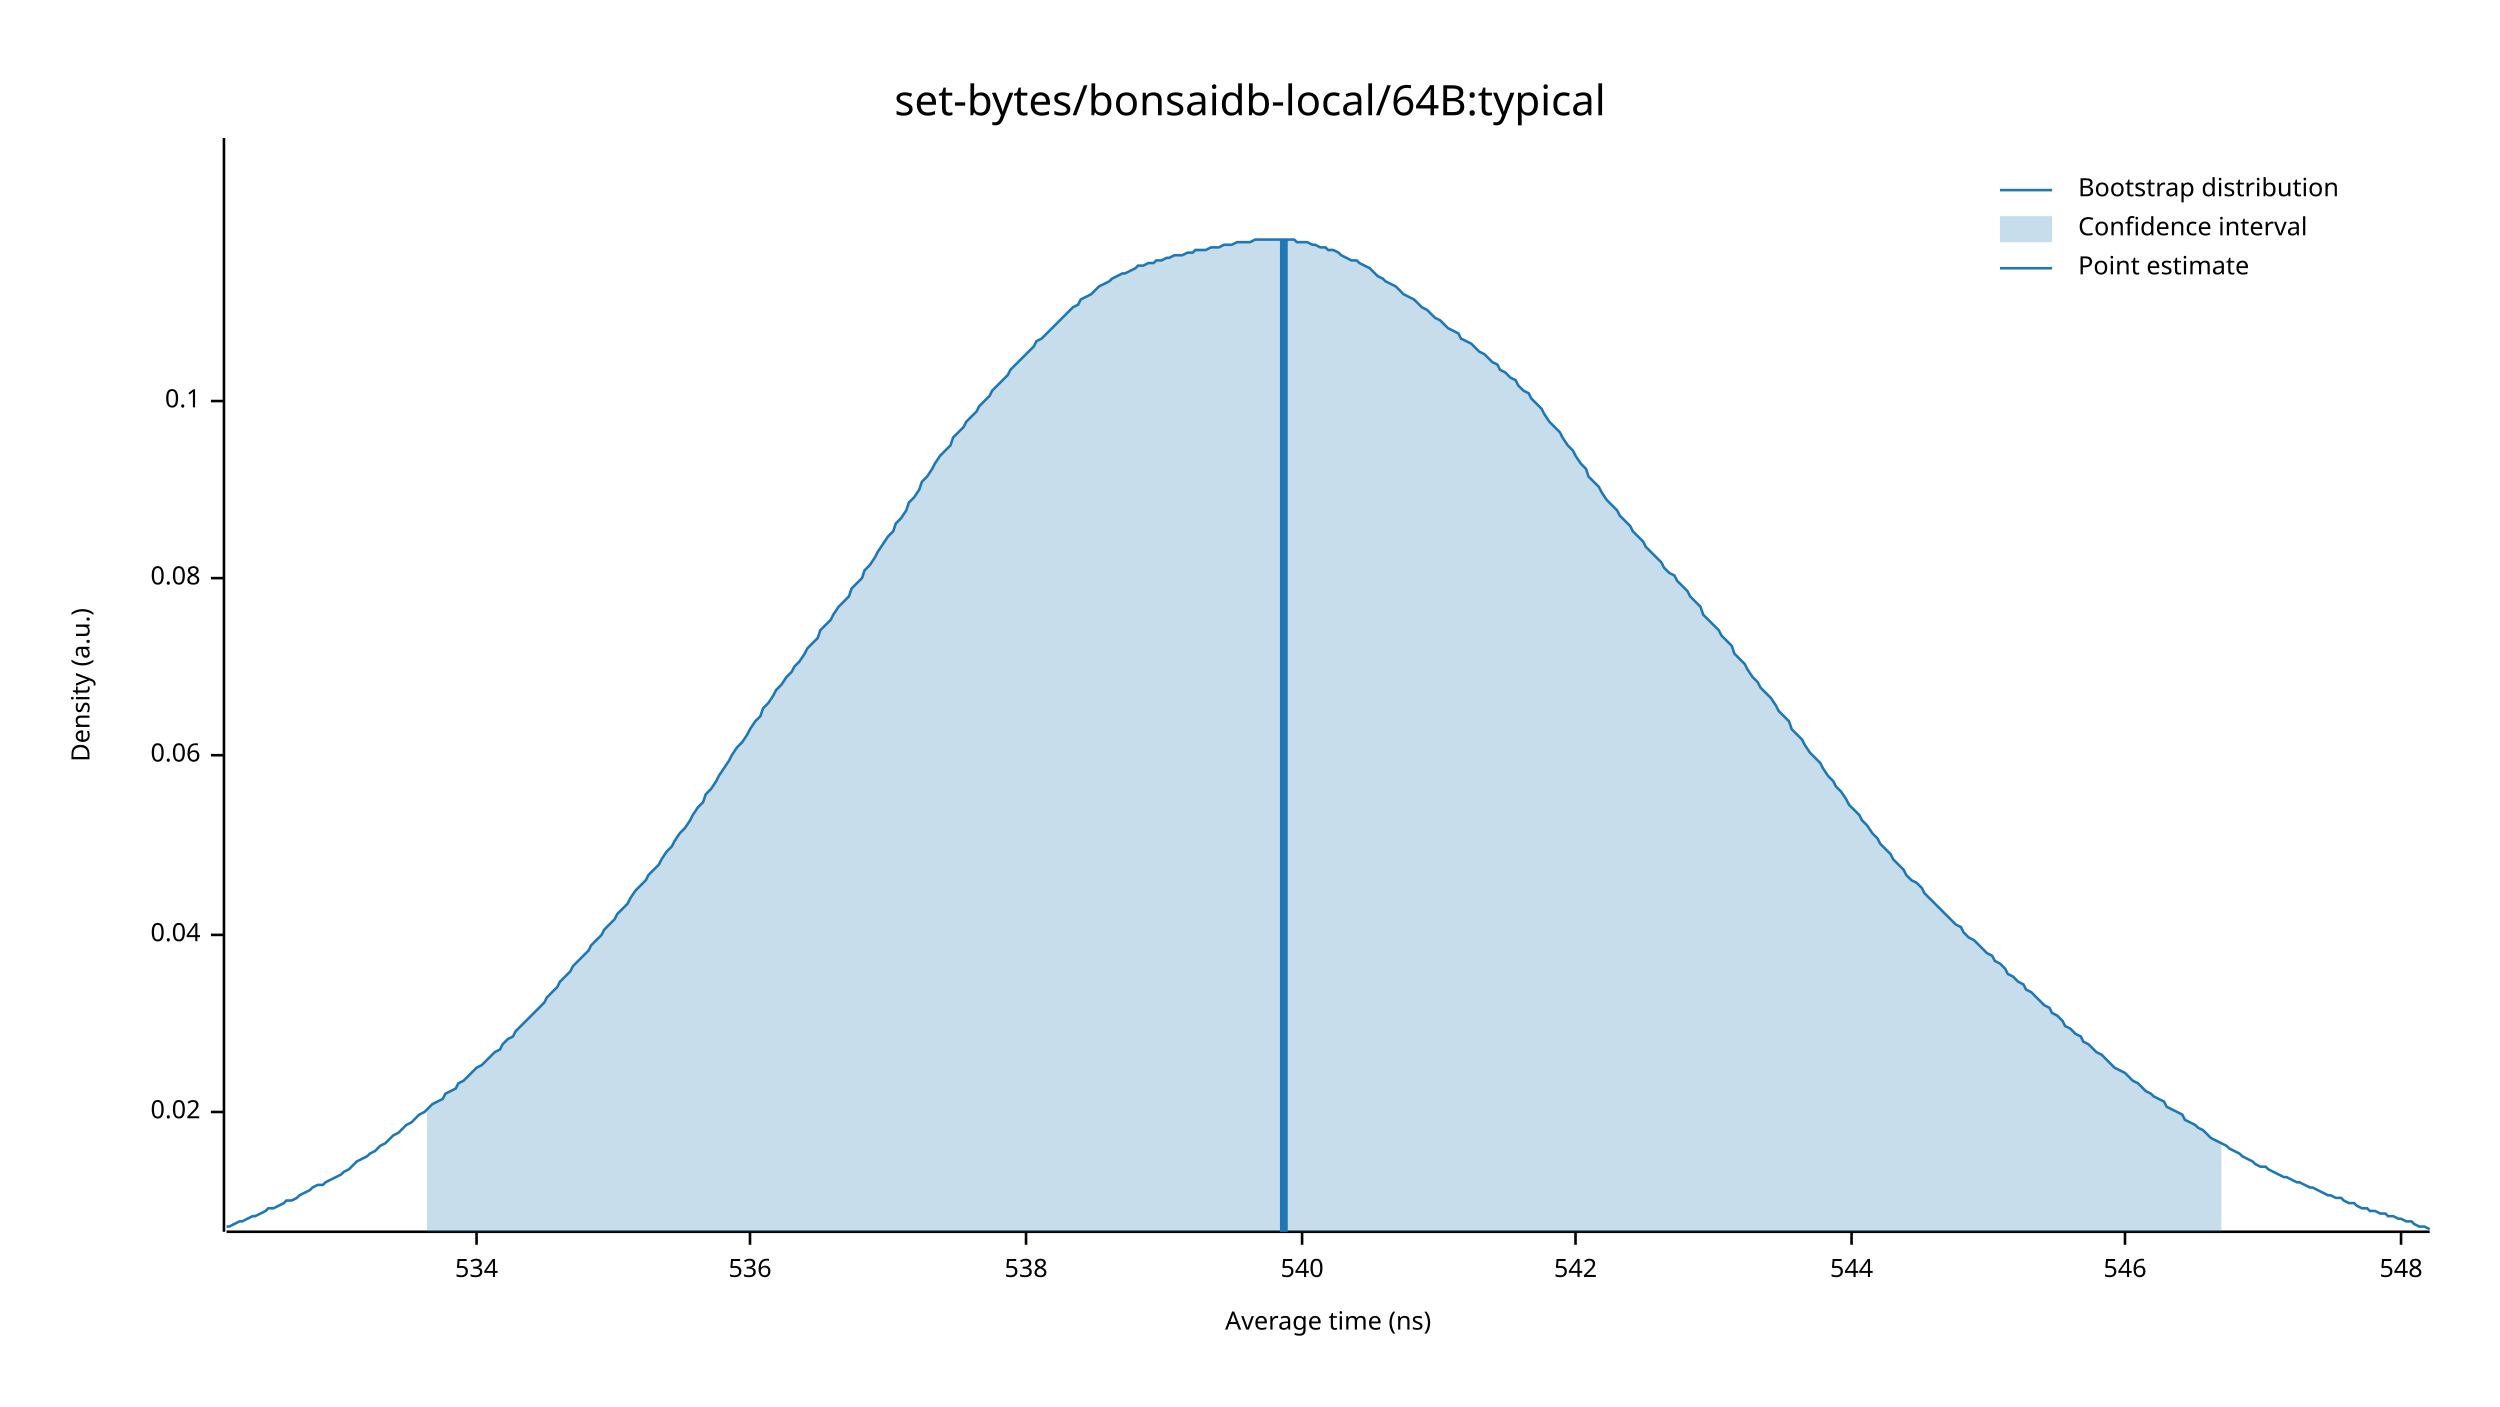
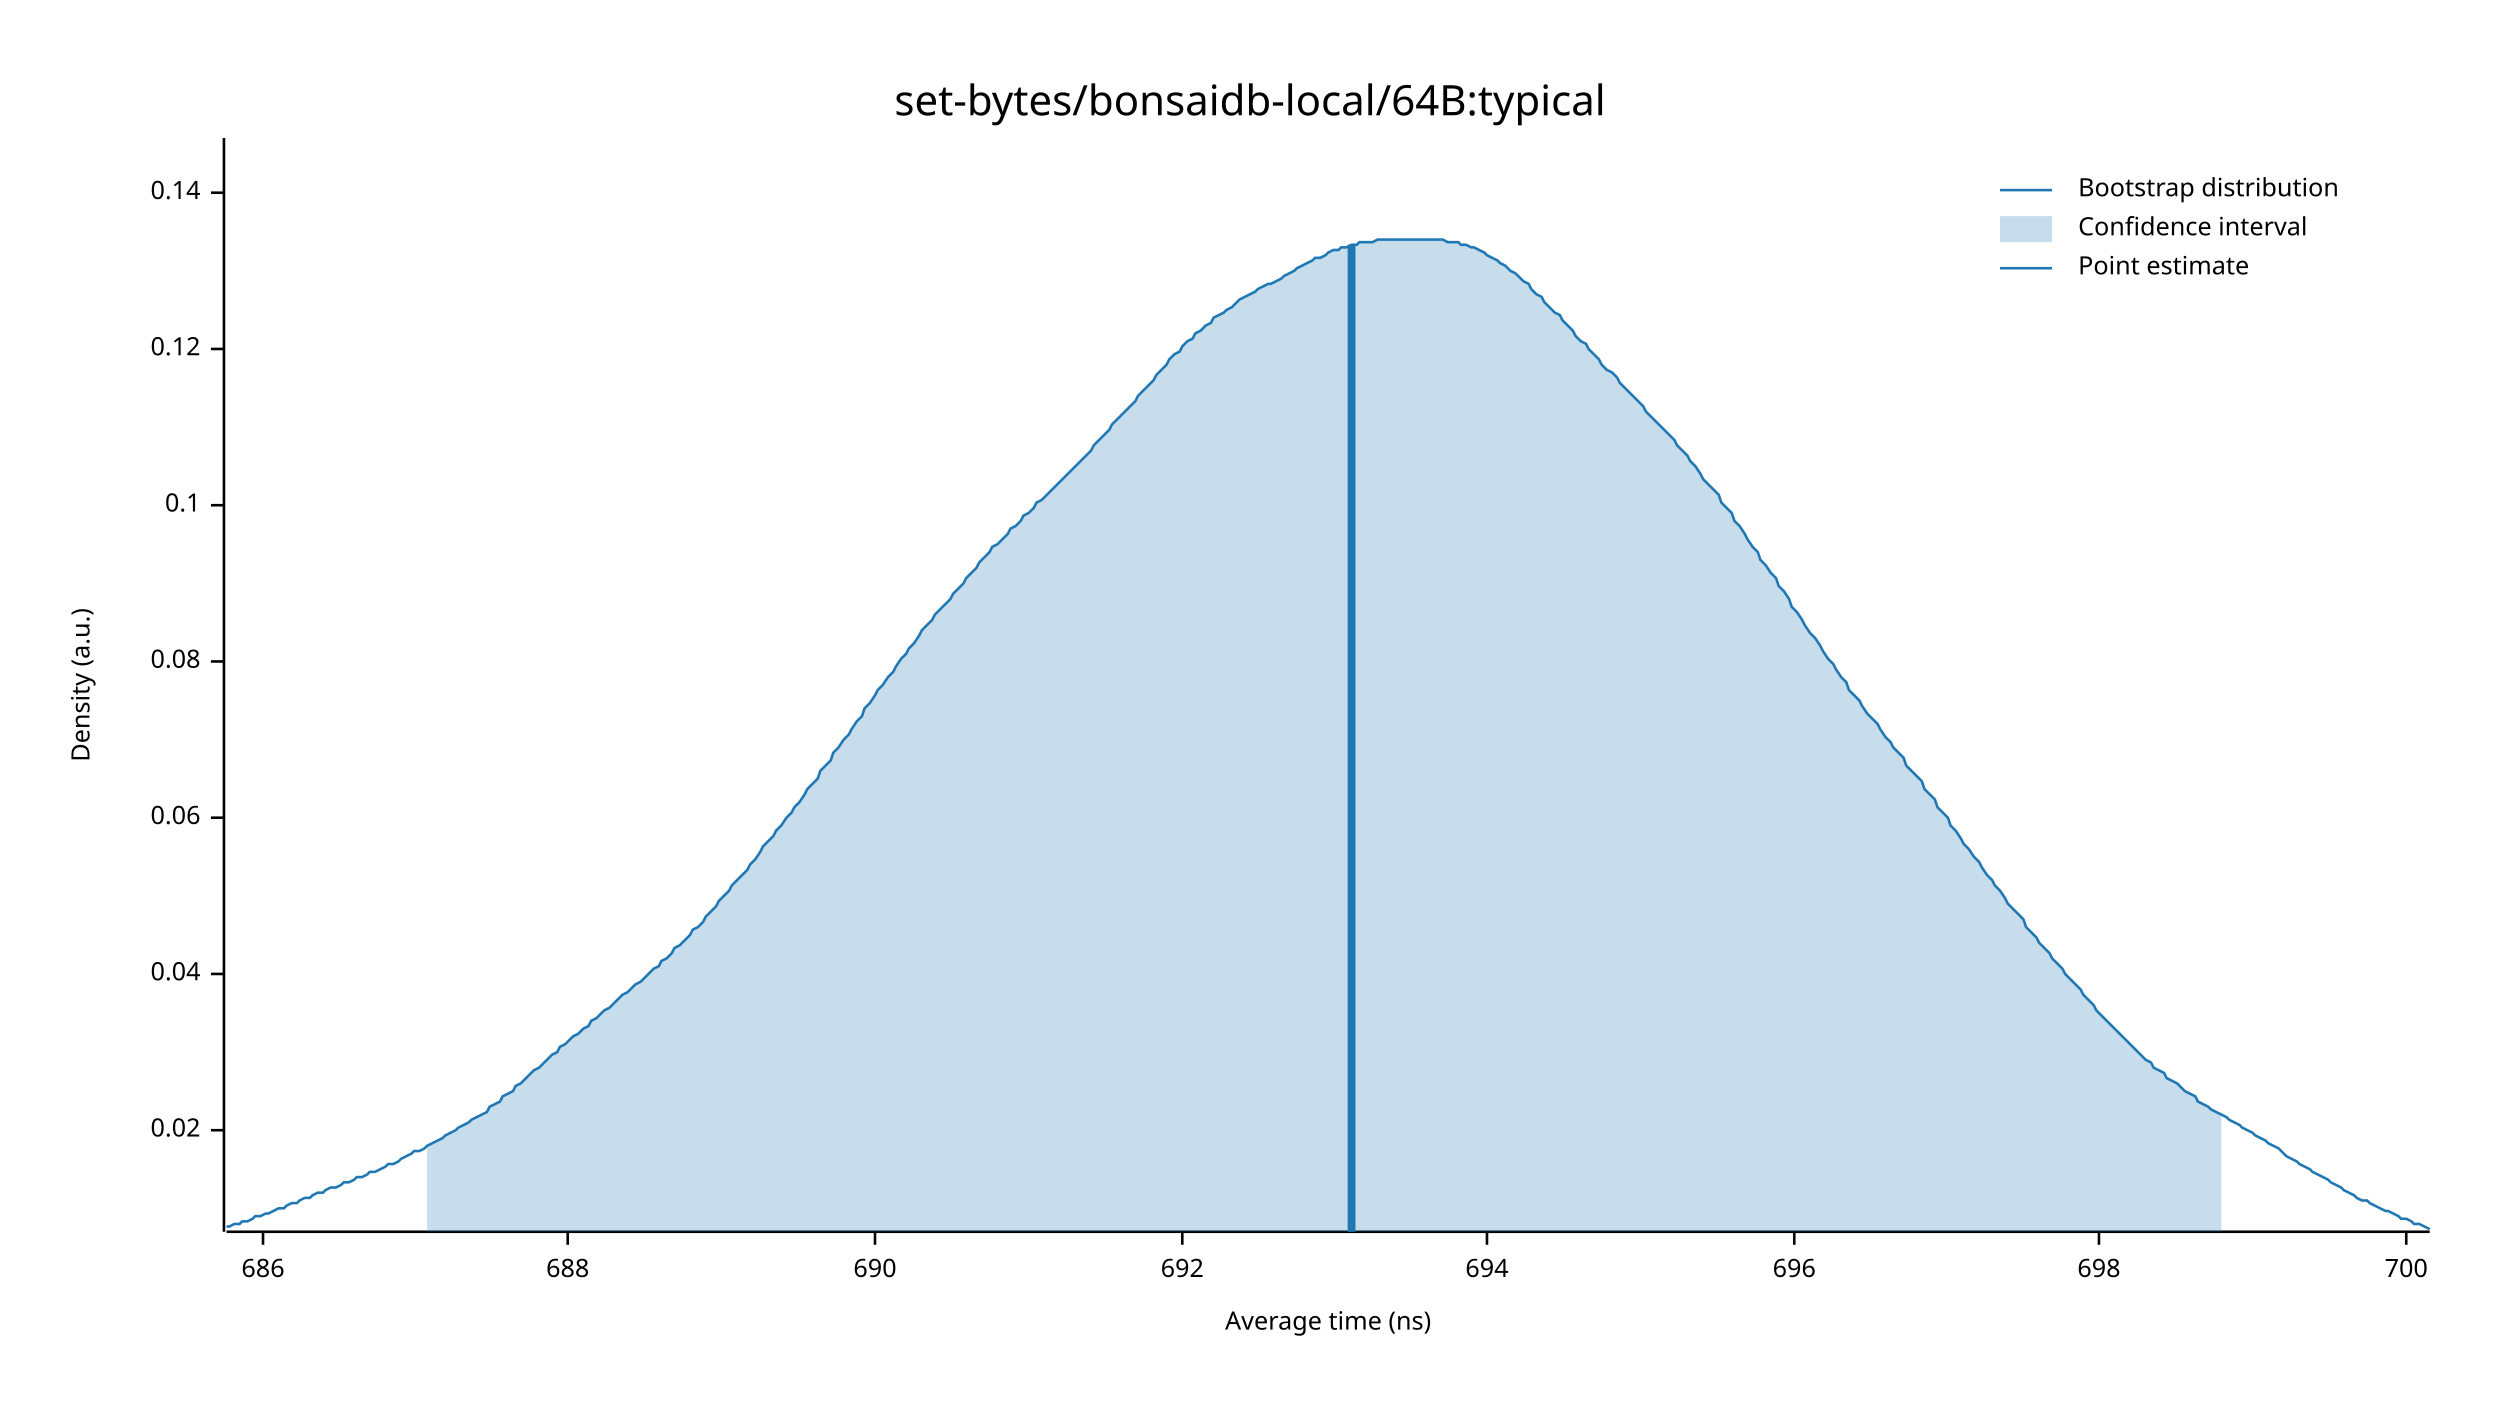
<svg xmlns="http://www.w3.org/2000/svg" width="960" height="540" viewBox="0 0 960 540">
  <text x="480" y="32" dy="0.76em" text-anchor="middle" font-family="sans-serif" font-size="16.129" opacity="1" fill="#000000">
set-bytes/bonsaidb-local/64B:typical
</text>
  <text x="27" y="263" dy="0.76em" text-anchor="middle" font-family="sans-serif" font-size="9.677" opacity="1" fill="#000000" transform="rotate(270, 27, 263)">
Density (a.u.)
</text>
  <text x="510" y="513" dy="-0.5ex" text-anchor="middle" font-family="sans-serif" font-size="9.677" opacity="1" fill="#000000">
Average time (ns)
</text>
  <polyline fill="none" opacity="1" stroke="#000000" stroke-width="1" points="86,53 86,473 " />
-   <text x="77" y="427" dy="0.5ex" text-anchor="end" font-family="sans-serif" font-size="9.677" opacity="1" fill="#000000">
+   <text x="77" y="434" dy="0.5ex" text-anchor="end" font-family="sans-serif" font-size="9.677" opacity="1" fill="#000000">
0.02
</text>
-   <polyline fill="none" opacity="1" stroke="#000000" stroke-width="1" points="81,427 86,427 " />
-   <text x="77" y="359" dy="0.5ex" text-anchor="end" font-family="sans-serif" font-size="9.677" opacity="1" fill="#000000">
+   <polyline fill="none" opacity="1" stroke="#000000" stroke-width="1" points="81,434 86,434 " />
+   <text x="77" y="374" dy="0.5ex" text-anchor="end" font-family="sans-serif" font-size="9.677" opacity="1" fill="#000000">
0.04
</text>
-   <polyline fill="none" opacity="1" stroke="#000000" stroke-width="1" points="81,359 86,359 " />
-   <text x="77" y="290" dy="0.5ex" text-anchor="end" font-family="sans-serif" font-size="9.677" opacity="1" fill="#000000">
+   <polyline fill="none" opacity="1" stroke="#000000" stroke-width="1" points="81,374 86,374 " />
+   <text x="77" y="314" dy="0.5ex" text-anchor="end" font-family="sans-serif" font-size="9.677" opacity="1" fill="#000000">
0.06
</text>
-   <polyline fill="none" opacity="1" stroke="#000000" stroke-width="1" points="81,290 86,290 " />
-   <text x="77" y="222" dy="0.5ex" text-anchor="end" font-family="sans-serif" font-size="9.677" opacity="1" fill="#000000">
+   <polyline fill="none" opacity="1" stroke="#000000" stroke-width="1" points="81,314 86,314 " />
+   <text x="77" y="254" dy="0.5ex" text-anchor="end" font-family="sans-serif" font-size="9.677" opacity="1" fill="#000000">
0.08
</text>
-   <polyline fill="none" opacity="1" stroke="#000000" stroke-width="1" points="81,222 86,222 " />
-   <text x="77" y="154" dy="0.5ex" text-anchor="end" font-family="sans-serif" font-size="9.677" opacity="1" fill="#000000">
+   <polyline fill="none" opacity="1" stroke="#000000" stroke-width="1" points="81,254 86,254 " />
+   <text x="77" y="194" dy="0.5ex" text-anchor="end" font-family="sans-serif" font-size="9.677" opacity="1" fill="#000000">
0.1
</text>
-   <polyline fill="none" opacity="1" stroke="#000000" stroke-width="1" points="81,154 86,154 " />
+   <polyline fill="none" opacity="1" stroke="#000000" stroke-width="1" points="81,194 86,194 " />
+   <text x="77" y="134" dy="0.5ex" text-anchor="end" font-family="sans-serif" font-size="9.677" opacity="1" fill="#000000">
+ 0.12
+ </text>
+   <polyline fill="none" opacity="1" stroke="#000000" stroke-width="1" points="81,134 86,134 " />
+   <text x="77" y="74" dy="0.5ex" text-anchor="end" font-family="sans-serif" font-size="9.677" opacity="1" fill="#000000">
+ 0.14
+ </text>
+   <polyline fill="none" opacity="1" stroke="#000000" stroke-width="1" points="81,74 86,74 " />
  <polyline fill="none" opacity="1" stroke="#000000" stroke-width="1" points="87,473 933,473 " />
-   <text x="183" y="483" dy="0.76em" text-anchor="middle" font-family="sans-serif" font-size="9.677" opacity="1" fill="#000000">
- 534
+   <text x="101" y="483" dy="0.76em" text-anchor="middle" font-family="sans-serif" font-size="9.677" opacity="1" fill="#000000">
+ 686
</text>
-   <polyline fill="none" opacity="1" stroke="#000000" stroke-width="1" points="183,473 183,478 " />
-   <text x="288" y="483" dy="0.76em" text-anchor="middle" font-family="sans-serif" font-size="9.677" opacity="1" fill="#000000">
- 536
+   <polyline fill="none" opacity="1" stroke="#000000" stroke-width="1" points="101,473 101,478 " />
+   <text x="218" y="483" dy="0.76em" text-anchor="middle" font-family="sans-serif" font-size="9.677" opacity="1" fill="#000000">
+ 688
</text>
-   <polyline fill="none" opacity="1" stroke="#000000" stroke-width="1" points="288,473 288,478 " />
-   <text x="394" y="483" dy="0.76em" text-anchor="middle" font-family="sans-serif" font-size="9.677" opacity="1" fill="#000000">
- 538
+   <polyline fill="none" opacity="1" stroke="#000000" stroke-width="1" points="218,473 218,478 " />
+   <text x="336" y="483" dy="0.76em" text-anchor="middle" font-family="sans-serif" font-size="9.677" opacity="1" fill="#000000">
+ 690
</text>
-   <polyline fill="none" opacity="1" stroke="#000000" stroke-width="1" points="394,473 394,478 " />
-   <text x="500" y="483" dy="0.76em" text-anchor="middle" font-family="sans-serif" font-size="9.677" opacity="1" fill="#000000">
- 540
+   <polyline fill="none" opacity="1" stroke="#000000" stroke-width="1" points="336,473 336,478 " />
+   <text x="454" y="483" dy="0.76em" text-anchor="middle" font-family="sans-serif" font-size="9.677" opacity="1" fill="#000000">
+ 692
</text>
-   <polyline fill="none" opacity="1" stroke="#000000" stroke-width="1" points="500,473 500,478 " />
-   <text x="605" y="483" dy="0.76em" text-anchor="middle" font-family="sans-serif" font-size="9.677" opacity="1" fill="#000000">
- 542
+   <polyline fill="none" opacity="1" stroke="#000000" stroke-width="1" points="454,473 454,478 " />
+   <text x="571" y="483" dy="0.76em" text-anchor="middle" font-family="sans-serif" font-size="9.677" opacity="1" fill="#000000">
+ 694
</text>
-   <polyline fill="none" opacity="1" stroke="#000000" stroke-width="1" points="605,473 605,478 " />
-   <text x="711" y="483" dy="0.76em" text-anchor="middle" font-family="sans-serif" font-size="9.677" opacity="1" fill="#000000">
- 544
+   <polyline fill="none" opacity="1" stroke="#000000" stroke-width="1" points="571,473 571,478 " />
+   <text x="689" y="483" dy="0.76em" text-anchor="middle" font-family="sans-serif" font-size="9.677" opacity="1" fill="#000000">
+ 696
</text>
-   <polyline fill="none" opacity="1" stroke="#000000" stroke-width="1" points="711,473 711,478 " />
-   <text x="816" y="483" dy="0.76em" text-anchor="middle" font-family="sans-serif" font-size="9.677" opacity="1" fill="#000000">
- 546
+   <polyline fill="none" opacity="1" stroke="#000000" stroke-width="1" points="689,473 689,478 " />
+   <text x="806" y="483" dy="0.76em" text-anchor="middle" font-family="sans-serif" font-size="9.677" opacity="1" fill="#000000">
+ 698
</text>
-   <polyline fill="none" opacity="1" stroke="#000000" stroke-width="1" points="816,473 816,478 " />
-   <text x="922" y="483" dy="0.76em" text-anchor="middle" font-family="sans-serif" font-size="9.677" opacity="1" fill="#000000">
- 548
+   <polyline fill="none" opacity="1" stroke="#000000" stroke-width="1" points="806,473 806,478 " />
+   <text x="924" y="483" dy="0.76em" text-anchor="middle" font-family="sans-serif" font-size="9.677" opacity="1" fill="#000000">
+ 700
</text>
-   <polyline fill="none" opacity="1" stroke="#000000" stroke-width="1" points="922,473 922,478 " />
-   <polyline fill="none" opacity="1" stroke="#1F78B4" stroke-width="1" points="87,471 88,471 90,470 92,469 93,469 95,468 97,467 98,467 100,466 102,465 103,464 105,464 107,463 109,462 110,461 112,461 114,460 115,459 117,458 119,457 120,456 122,455 124,455 125,454 127,453 129,452 131,451 132,450 134,449 136,447 137,446 139,445 141,444 142,443 144,442 146,440 148,439 149,438 151,436 153,435 154,434 156,432 158,431 159,430 161,428 163,427 164,426 166,424 168,423 170,422 171,420 173,419 175,418 176,416 178,415 180,413 181,412 183,410 185,409 187,407 188,406 190,404 192,403 193,401 195,399 197,398 198,396 200,394 202,392 203,391 205,389 207,387 209,385 210,383 212,381 214,379 215,377 217,375 219,373 220,371 222,369 224,367 226,365 227,363 229,361 231,359 232,357 234,355 236,353 237,351 239,349 241,347 242,345 244,342 246,340 248,338 249,336 251,334 253,332 254,330 256,327 258,325 259,323 261,320 263,318 265,315 266,313 268,310 270,308 271,305 273,303 275,300 276,298 278,295 280,292 281,290 283,287 285,285 287,282 288,280 290,277 292,275 293,272 295,270 297,267 298,265 300,263 302,260 304,258 305,256 307,254 309,251 310,249 312,247 314,245 315,242 317,240 319,238 320,236 322,233 324,231 326,229 327,226 329,224 331,222 332,219 334,217 336,214 337,212 339,209 341,206 343,204 344,201 346,199 348,196 349,193 351,191 353,188 354,185 356,183 358,180 359,178 361,175 363,173 365,171 366,168 368,166 370,164 371,162 373,160 375,158 376,156 378,154 380,152 381,150 383,148 385,146 387,144 388,142 390,140 392,138 393,137 395,135 397,133 398,131 400,130 402,128 404,126 405,125 407,123 409,121 410,120 412,118 414,117 415,115 417,114 419,113 420,112 422,110 424,109 426,108 427,107 429,106 431,105 432,105 434,104 436,103 437,102 439,102 441,101 443,101 444,100 446,100 448,99 449,99 451,98 453,98 454,98 456,97 458,97 459,96 461,96 463,96 465,95 466,95 468,95 470,94 471,94 473,94 475,93 476,93 478,93 480,93 482,92 483,92 485,92 487,92 488,92 490,92 492,92 493,92 495,92 497,92 498,93 500,93 502,93 504,94 505,94 507,95 509,95 510,96 512,96 514,97 515,98 517,99 519,100 521,100 522,101 524,102 526,103 527,104 529,106 531,107 532,108 534,109 536,110 537,111 539,113 541,114 543,115 544,116 546,118 548,119 549,120 551,122 553,123 554,124 556,126 558,127 560,128 561,130 563,131 565,132 566,133 568,135 570,136 571,137 573,139 575,140 576,142 578,143 580,145 582,146 583,148 585,150 587,151 588,153 590,155 592,157 593,159 595,162 597,164 599,166 600,168 602,171 604,173 605,175 607,178 609,180 610,183 612,185 614,187 615,189 617,192 619,194 621,196 622,198 624,200 626,202 627,204 629,206 631,208 632,210 634,212 636,214 638,216 639,218 641,220 643,221 644,223 646,225 648,227 649,229 651,231 653,233 654,236 656,238 658,240 660,242 661,244 663,246 665,248 666,251 668,253 670,255 671,257 673,260 675,262 676,264 678,266 680,268 682,271 683,273 685,275 687,277 688,280 690,282 692,284 693,286 695,289 697,291 699,293 700,295 702,298 704,300 705,302 707,304 709,307 710,309 712,311 714,313 715,315 717,317 719,320 721,322 722,324 724,326 726,328 727,330 729,332 731,334 732,336 734,338 736,339 738,341 739,343 741,345 743,347 744,348 746,350 748,352 749,353 751,355 753,356 754,358 756,360 758,361 760,363 761,364 763,366 765,367 766,369 768,370 770,372 771,374 773,375 775,377 777,378 778,380 780,381 782,383 783,384 785,386 787,387 788,389 790,390 792,392 793,394 795,395 797,397 799,398 800,400 802,401 804,403 805,404 807,405 809,407 810,408 812,410 814,411 816,412 817,413 819,415 821,416 822,417 824,419 826,420 827,421 829,422 831,423 832,425 834,426 836,427 838,428 839,430 841,431 843,432 844,433 846,434 848,436 849,437 851,438 853,439 855,440 856,441 858,442 860,443 861,444 863,445 865,446 866,447 868,448 870,448 871,449 873,450 875,451 877,452 878,452 880,453 882,454 883,454 885,455 887,456 888,456 890,457 892,458 894,459 895,459 897,460 899,460 900,461 902,462 904,462 905,463 907,464 909,464 910,465 912,465 914,466 916,466 917,467 919,467 921,468 922,468 924,469 926,469 927,470 929,471 931,471 933,472 " />
-   <polygon opacity="0.25" fill="#1F78B4" points="164,426 166,424 168,423 170,422 171,420 173,419 175,418 176,416 178,415 180,413 181,412 183,410 185,409 187,407 188,406 190,404 192,403 193,401 195,399 197,398 198,396 200,394 202,392 203,391 205,389 207,387 209,385 210,383 212,381 214,379 215,377 217,375 219,373 220,371 222,369 224,367 226,365 227,363 229,361 231,359 232,357 234,355 236,353 237,351 239,349 241,347 242,345 244,342 246,340 248,338 249,336 251,334 253,332 254,330 256,327 258,325 259,323 261,320 263,318 265,315 266,313 268,310 270,308 271,305 273,303 275,300 276,298 278,295 280,292 281,290 283,287 285,285 287,282 288,280 290,277 292,275 293,272 295,270 297,267 298,265 300,263 302,260 304,258 305,256 307,254 309,251 310,249 312,247 314,245 315,242 317,240 319,238 320,236 322,233 324,231 326,229 327,226 329,224 331,222 332,219 334,217 336,214 337,212 339,209 341,206 343,204 344,201 346,199 348,196 349,193 351,191 353,188 354,185 356,183 358,180 359,178 361,175 363,173 365,171 366,168 368,166 370,164 371,162 373,160 375,158 376,156 378,154 380,152 381,150 383,148 385,146 387,144 388,142 390,140 392,138 393,137 395,135 397,133 398,131 400,130 402,128 404,126 405,125 407,123 409,121 410,120 412,118 414,117 415,115 417,114 419,113 420,112 422,110 424,109 426,108 427,107 429,106 431,105 432,105 434,104 436,103 437,102 439,102 441,101 443,101 444,100 446,100 448,99 449,99 451,98 453,98 454,98 456,97 458,97 459,96 461,96 463,96 465,95 466,95 468,95 470,94 471,94 473,94 475,93 476,93 478,93 480,93 482,92 483,92 485,92 487,92 488,92 490,92 492,92 493,92 495,92 497,92 498,93 500,93 502,93 504,94 505,94 507,95 509,95 510,96 512,96 514,97 515,98 517,99 519,100 521,100 522,101 524,102 526,103 527,104 529,106 531,107 532,108 534,109 536,110 537,111 539,113 541,114 543,115 544,116 546,118 548,119 549,120 551,122 553,123 554,124 556,126 558,127 560,128 561,130 563,131 565,132 566,133 568,135 570,136 571,137 573,139 575,140 576,142 578,143 580,145 582,146 583,148 585,150 587,151 588,153 590,155 592,157 593,159 595,162 597,164 599,166 600,168 602,171 604,173 605,175 607,178 609,180 610,183 612,185 614,187 615,189 617,192 619,194 621,196 622,198 624,200 626,202 627,204 629,206 631,208 632,210 634,212 636,214 638,216 639,218 641,220 643,221 644,223 646,225 648,227 649,229 651,231 653,233 654,236 656,238 658,240 660,242 661,244 663,246 665,248 666,251 668,253 670,255 671,257 673,260 675,262 676,264 678,266 680,268 682,271 683,273 685,275 687,277 688,280 690,282 692,284 693,286 695,289 697,291 699,293 700,295 702,298 704,300 705,302 707,304 709,307 710,309 712,311 714,313 715,315 717,317 719,320 721,322 722,324 724,326 726,328 727,330 729,332 731,334 732,336 734,338 736,339 738,341 739,343 741,345 743,347 744,348 746,350 748,352 749,353 751,355 753,356 754,358 756,360 758,361 760,363 761,364 763,366 765,367 766,369 768,370 770,372 771,374 773,375 775,377 777,378 778,380 780,381 782,383 783,384 785,386 787,387 788,389 790,390 792,392 793,394 795,395 797,397 799,398 800,400 802,401 804,403 805,404 807,405 809,407 810,408 812,410 814,411 816,412 817,413 819,415 821,416 822,417 824,419 826,420 827,421 829,422 831,423 832,425 834,426 836,427 838,428 839,430 841,431 843,432 844,433 846,434 848,436 849,437 851,438 853,439 853,473 164,473 " />
-   <polyline fill="none" opacity="1" stroke="#1F78B4" stroke-width="3" points="493,473 493,92 " />
+   <polyline fill="none" opacity="1" stroke="#000000" stroke-width="1" points="924,473 924,478 " />
+   <polyline fill="none" opacity="1" stroke="#1F78B4" stroke-width="1" points="87,471 88,471 90,470 92,470 93,469 95,469 97,468 98,467 100,467 102,466 103,466 105,465 107,464 109,464 110,463 112,462 114,462 115,461 117,460 119,460 120,459 122,458 124,458 125,457 127,456 129,456 131,455 132,454 134,454 136,453 137,452 139,452 141,451 142,450 144,450 146,449 148,448 149,447 151,447 153,446 154,445 156,444 158,443 159,442 161,442 163,441 164,440 166,439 168,438 170,437 171,436 173,435 175,434 176,433 178,432 180,431 181,430 183,429 185,428 187,427 188,425 190,424 192,423 193,421 195,420 197,419 198,417 200,416 202,414 203,413 205,411 207,410 209,408 210,407 212,405 214,404 215,402 217,401 219,399 220,398 222,397 224,395 226,394 227,392 229,391 231,389 232,388 234,387 236,385 237,384 239,382 241,381 242,380 244,378 246,377 248,375 249,374 251,372 253,371 254,369 256,368 258,366 259,364 261,363 263,361 265,359 266,357 268,356 270,354 271,352 273,350 275,348 276,346 278,344 280,342 281,340 283,338 285,336 287,334 288,332 290,330 292,327 293,325 295,323 297,321 298,319 300,317 302,314 304,312 305,310 307,308 309,305 310,303 312,301 314,299 315,296 317,294 319,292 320,289 322,287 324,284 326,282 327,280 329,277 331,275 332,272 334,270 336,267 337,265 339,263 341,260 343,258 344,256 346,253 348,251 349,249 351,247 353,244 354,242 356,240 358,238 359,236 361,234 363,232 365,230 366,228 368,226 370,224 371,222 373,220 375,218 376,216 378,214 380,212 381,210 383,209 385,207 387,205 388,203 390,202 392,200 393,198 395,197 397,195 398,193 400,192 402,190 404,188 405,187 407,185 409,183 410,182 412,180 414,178 415,177 417,175 419,173 420,171 422,169 424,167 426,165 427,163 429,161 431,159 432,158 434,156 436,154 437,152 439,150 441,148 443,146 444,144 446,142 448,140 449,138 451,136 453,135 454,133 456,131 458,130 459,128 461,127 463,125 465,124 466,122 468,121 470,120 471,119 473,118 475,116 476,115 478,114 480,113 482,112 483,111 485,110 487,109 488,109 490,108 492,107 493,106 495,105 497,104 498,103 500,102 502,101 504,100 505,99 507,99 509,98 510,97 512,96 514,96 515,95 517,95 519,94 521,94 522,93 524,93 526,93 527,93 529,92 531,92 532,92 534,92 536,92 537,92 539,92 541,92 543,92 544,92 546,92 548,92 549,92 551,92 553,92 554,92 556,93 558,93 560,93 561,94 563,94 565,95 566,95 568,96 570,97 571,98 573,99 575,100 576,101 578,102 580,104 582,105 583,106 585,108 587,109 588,111 590,113 592,114 593,116 595,118 597,120 599,121 600,123 602,125 604,127 605,129 607,131 609,132 610,134 612,136 614,138 615,140 617,142 619,143 621,145 622,147 624,149 626,151 627,152 629,154 631,156 632,158 634,160 636,162 638,164 639,165 641,167 643,169 644,171 646,173 648,175 649,177 651,179 653,182 654,184 656,186 658,188 660,190 661,193 663,195 665,197 666,200 668,202 670,205 671,207 673,210 675,212 676,215 678,217 680,220 682,222 683,225 685,227 687,230 688,233 690,235 692,238 693,240 695,243 697,245 699,248 700,250 702,253 704,255 705,257 707,260 709,262 710,265 712,267 714,269 715,271 717,274 719,276 721,278 722,280 724,283 726,285 727,287 729,289 731,291 732,294 734,296 736,298 738,300 739,303 741,305 743,307 744,310 746,312 748,314 749,317 751,319 753,322 754,324 756,326 758,329 760,331 761,333 763,336 765,338 766,340 768,342 770,345 771,347 773,349 775,351 777,353 778,356 780,358 782,360 783,362 785,364 787,366 788,368 790,370 792,372 793,374 795,376 797,378 799,380 800,382 802,384 804,386 805,388 807,390 809,392 810,393 812,395 814,397 816,399 817,400 819,402 821,404 822,405 824,407 826,408 827,410 829,411 831,412 832,414 834,415 836,416 838,418 839,419 841,420 843,421 844,423 846,424 848,425 849,426 851,427 853,428 855,429 856,430 858,431 860,432 861,433 863,434 865,435 866,436 868,437 870,438 871,439 873,440 875,441 877,443 878,444 880,445 882,446 883,447 885,448 887,449 888,450 890,451 892,452 894,453 895,454 897,455 899,456 900,457 902,458 904,459 905,460 907,461 909,461 910,462 912,463 914,464 916,465 917,465 919,466 921,467 922,468 924,468 926,469 927,470 929,470 931,471 933,472 " />
+   <polygon opacity="0.25" fill="#1F78B4" points="164,440 166,439 168,438 170,437 171,436 173,435 175,434 176,433 178,432 180,431 181,430 183,429 185,428 187,427 188,425 190,424 192,423 193,421 195,420 197,419 198,417 200,416 202,414 203,413 205,411 207,410 209,408 210,407 212,405 214,404 215,402 217,401 219,399 220,398 222,397 224,395 226,394 227,392 229,391 231,389 232,388 234,387 236,385 237,384 239,382 241,381 242,380 244,378 246,377 248,375 249,374 251,372 253,371 254,369 256,368 258,366 259,364 261,363 263,361 265,359 266,357 268,356 270,354 271,352 273,350 275,348 276,346 278,344 280,342 281,340 283,338 285,336 287,334 288,332 290,330 292,327 293,325 295,323 297,321 298,319 300,317 302,314 304,312 305,310 307,308 309,305 310,303 312,301 314,299 315,296 317,294 319,292 320,289 322,287 324,284 326,282 327,280 329,277 331,275 332,272 334,270 336,267 337,265 339,263 341,260 343,258 344,256 346,253 348,251 349,249 351,247 353,244 354,242 356,240 358,238 359,236 361,234 363,232 365,230 366,228 368,226 370,224 371,222 373,220 375,218 376,216 378,214 380,212 381,210 383,209 385,207 387,205 388,203 390,202 392,200 393,198 395,197 397,195 398,193 400,192 402,190 404,188 405,187 407,185 409,183 410,182 412,180 414,178 415,177 417,175 419,173 420,171 422,169 424,167 426,165 427,163 429,161 431,159 432,158 434,156 436,154 437,152 439,150 441,148 443,146 444,144 446,142 448,140 449,138 451,136 453,135 454,133 456,131 458,130 459,128 461,127 463,125 465,124 466,122 468,121 470,120 471,119 473,118 475,116 476,115 478,114 480,113 482,112 483,111 485,110 487,109 488,109 490,108 492,107 493,106 495,105 497,104 498,103 500,102 502,101 504,100 505,99 507,99 509,98 510,97 512,96 514,96 515,95 517,95 519,94 521,94 522,93 524,93 526,93 527,93 529,92 531,92 532,92 534,92 536,92 537,92 539,92 541,92 543,92 544,92 546,92 548,92 549,92 551,92 553,92 554,92 556,93 558,93 560,93 561,94 563,94 565,95 566,95 568,96 570,97 571,98 573,99 575,100 576,101 578,102 580,104 582,105 583,106 585,108 587,109 588,111 590,113 592,114 593,116 595,118 597,120 599,121 600,123 602,125 604,127 605,129 607,131 609,132 610,134 612,136 614,138 615,140 617,142 619,143 621,145 622,147 624,149 626,151 627,152 629,154 631,156 632,158 634,160 636,162 638,164 639,165 641,167 643,169 644,171 646,173 648,175 649,177 651,179 653,182 654,184 656,186 658,188 660,190 661,193 663,195 665,197 666,200 668,202 670,205 671,207 673,210 675,212 676,215 678,217 680,220 682,222 683,225 685,227 687,230 688,233 690,235 692,238 693,240 695,243 697,245 699,248 700,250 702,253 704,255 705,257 707,260 709,262 710,265 712,267 714,269 715,271 717,274 719,276 721,278 722,280 724,283 726,285 727,287 729,289 731,291 732,294 734,296 736,298 738,300 739,303 741,305 743,307 744,310 746,312 748,314 749,317 751,319 753,322 754,324 756,326 758,329 760,331 761,333 763,336 765,338 766,340 768,342 770,345 771,347 773,349 775,351 777,353 778,356 780,358 782,360 783,362 785,364 787,366 788,368 790,370 792,372 793,374 795,376 797,378 799,380 800,382 802,384 804,386 805,388 807,390 809,392 810,393 812,395 814,397 816,399 817,400 819,402 821,404 822,405 824,407 826,408 827,410 829,411 831,412 832,414 834,415 836,416 838,418 839,419 841,420 843,421 844,423 846,424 848,425 849,426 851,427 853,428 853,473 164,473 " />
+   <polyline fill="none" opacity="1" stroke="#1F78B4" stroke-width="3" points="519,473 519,94 " />
  <text x="798" y="68" dy="0.76em" text-anchor="start" font-family="sans-serif" font-size="9.677" opacity="1" fill="#000000">
Bootstrap distribution
</text>
  <text x="798" y="83" dy="0.76em" text-anchor="start" font-family="sans-serif" font-size="9.677" opacity="1" fill="#000000">
Confidence interval
</text>
  <text x="798" y="98" dy="0.76em" text-anchor="start" font-family="sans-serif" font-size="9.677" opacity="1" fill="#000000">
Point estimate
</text>
  <polyline fill="none" opacity="1" stroke="#1F78B4" stroke-width="1" points="768,73 788,73 " />
  <rect x="768" y="83" width="20" height="10" opacity="0.25" fill="#1F78B4" stroke="none" />
  <polyline fill="none" opacity="1" stroke="#1F78B4" stroke-width="1" points="768,103 788,103 " />
</svg>
